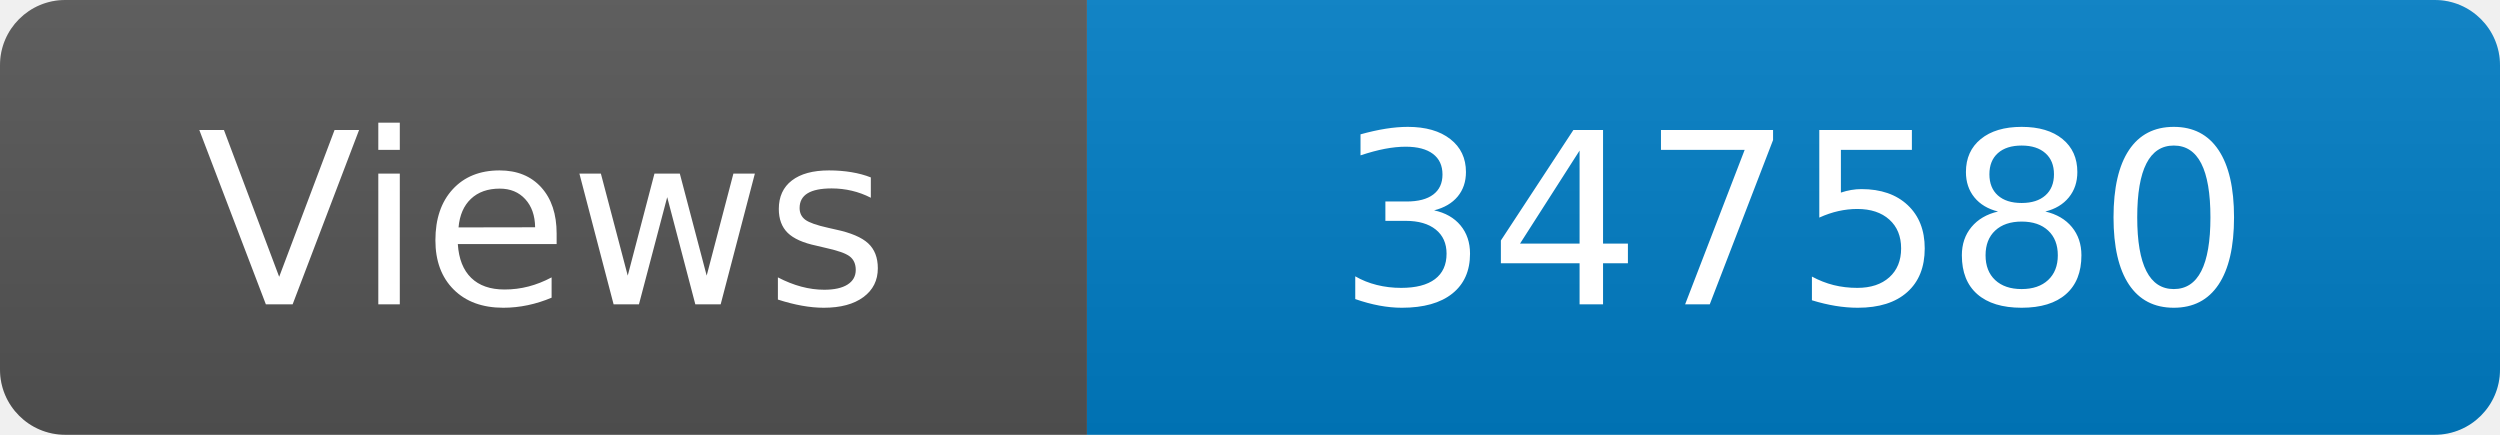
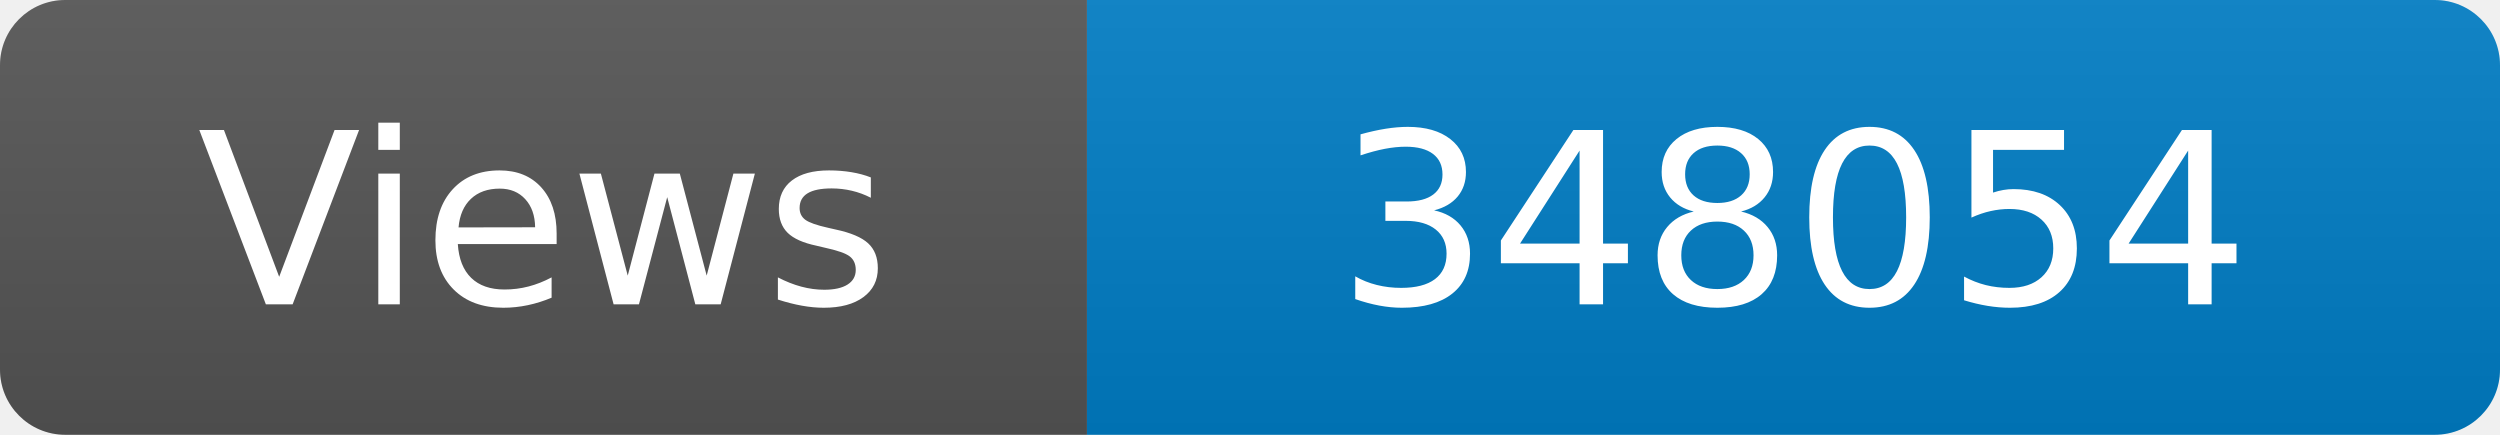
<svg xmlns="http://www.w3.org/2000/svg" width="115" height="20" role="img" aria-label="Maintained?: yes">
  <linearGradient id="s" x2="0" y2="100%">
    <stop offset="0" stop-color="#bbb" stop-opacity=".1" />
    <stop offset="1" stop-opacity=".1" />
  </linearGradient>
  <clipPath id="r">
    <rect width="115" height="20" rx="3" fill="#fff" />
  </clipPath>
  <g clip-path="url(#r)">
    <rect width="50" height="20" fill="#555" />
    <rect x="50" width="160" height="20" fill="#007ec6" />
    <rect width="115" height="20" fill="url(#s)" />
  </g>
  <g fill="#fff" text-anchor="middle" font-family="Verdana,Geneva,DejaVu Sans,sans-serif" font-size="110">
    <text x="250" y="140" transform="scale(.1)" fill="#fff">Views</text>
-     <text x="825" y="140" transform="scale(.1)" fill="#fff">347580</text>
+     <text x="825" y="140" transform="scale(.1)" fill="#fff">348054</text>
  </g>
</svg>
